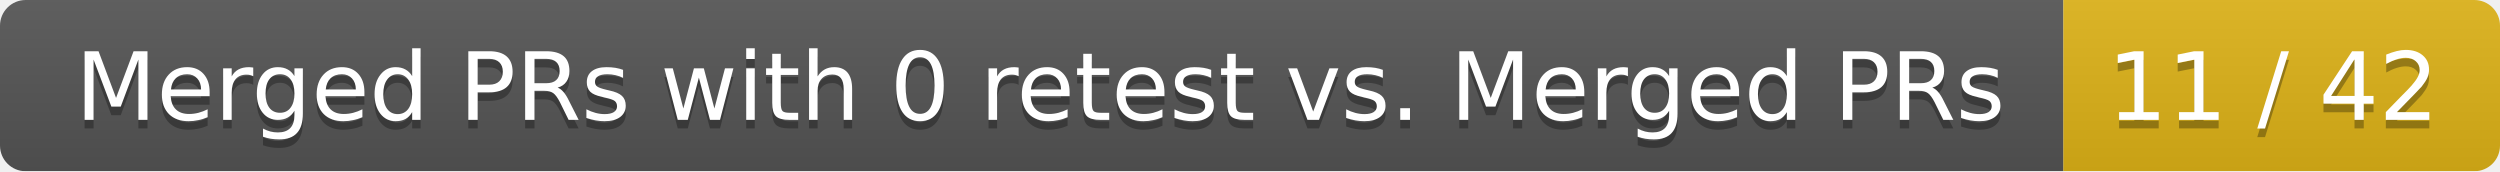
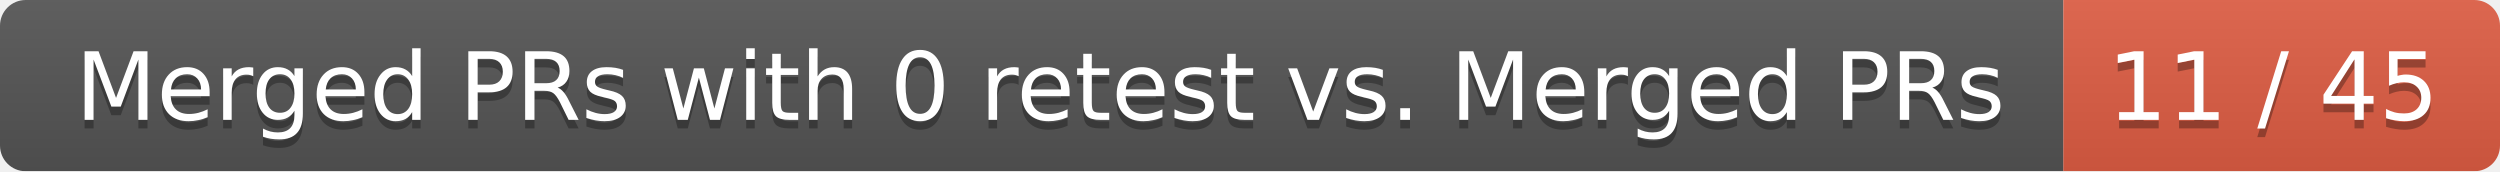
<svg xmlns="http://www.w3.org/2000/svg" width="292" height="20">
  <linearGradient id="smooth" x2="0" y2="100%">
    <stop offset="0" stop-color="#bbb" stop-opacity=".1" />
    <stop offset="1" stop-opacity=".1" />
  </linearGradient>
  <mask id="round">
    <rect width="292" height="20" rx="3" fill="#fff" />
  </mask>
  <g mask="url(#round)">
    <rect width="241" height="20" fill="#555" />
-     <rect x="241" width="51" height="20" fill="#dfb317" />
+     <rect x="241" width="51" height="20" fill="#e05d44" />
    <rect width="292" height="20" fill="url(#smooth)" />
  </g>
  <g fill="#fff" text-anchor="middle" font-family="DejaVu Sans,Verdana,Geneva,sans-serif" font-size="11">
    <text x="121.5" y="15" fill="#010101" fill-opacity=".3">Merged PRs with 0 retest vs. Merged PRs</text>
    <text x="121.5" y="14">Merged PRs with 0 retest vs. Merged PRs</text>
-     <text x="265.5" y="15" fill="#010101" fill-opacity=".3">11 / 42</text>
-     <text x="265.5" y="14">11 / 42</text>
+     <text x="265.5" y="15" fill="#010101" fill-opacity=".3">11 / 45</text>
+     <text x="265.5" y="14">11 / 45</text>
  </g>
</svg>
